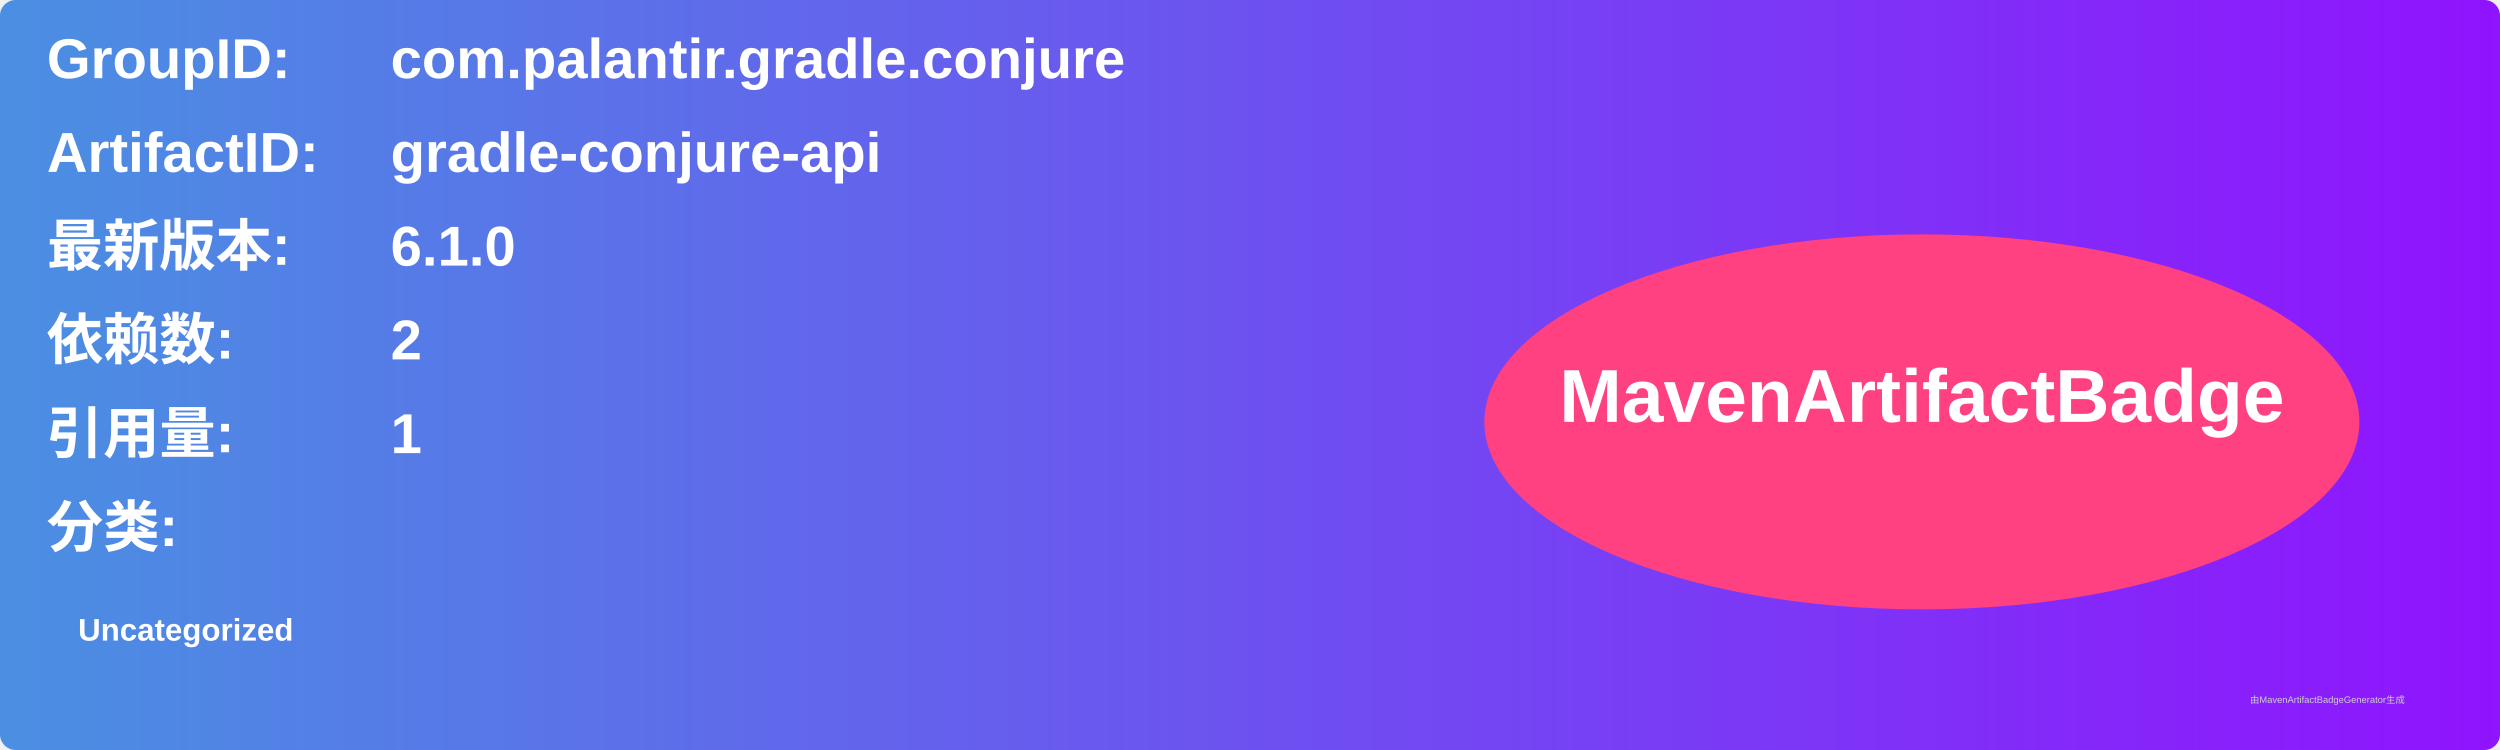
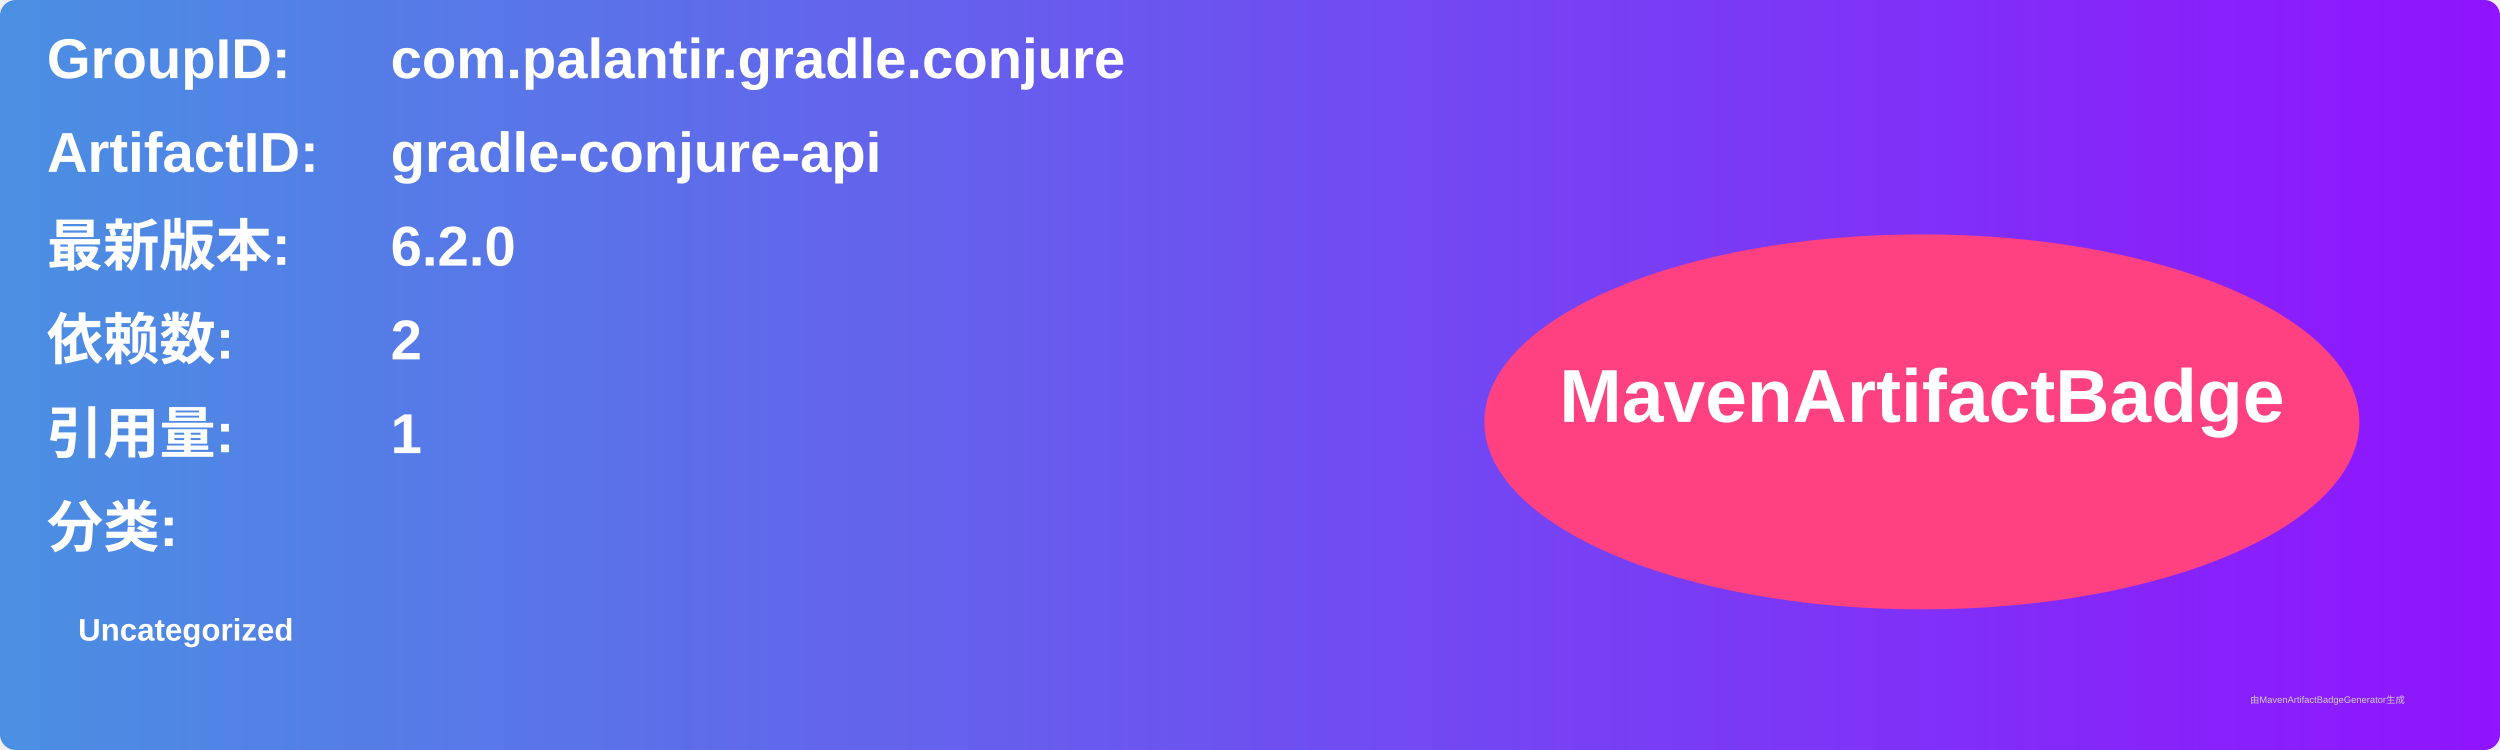
<svg xmlns="http://www.w3.org/2000/svg" width="800" height="240" viewBox="0 0 800 240">
  <linearGradient id="grad" x1="0%" y1="0%" x2="100%" y2="0%">
    <stop offset="0%" stop-color="#4a90e2" />
    <stop offset="100%" stop-color="#9013fe" />
  </linearGradient>
  <rect width="100%" height="100%" rx="5" ry="5" fill="url(#grad)" />
  <g transform="translate(15, 15)">
    <text x="0" y="10" font-family="Arial" font-size="18" fill="white" font-weight="bold" width="260">GroupID:</text>
    <text x="110" y="10" font-family="Arial" font-size="18" fill="white" font-weight="bold" width="460">com.palantir.gradle.conjure</text>
    <text x="0" y="40" font-family="Arial" font-size="18" fill="white" font-weight="bold" width="260">ArtifactID:</text>
    <text x="110" y="40" font-family="Arial" font-size="18" fill="white" font-weight="bold" width="460">gradle-conjure-api</text>
    <text x="0" y="70" font-family="Arial" font-size="18" fill="white" font-weight="bold">最新版本:</text>
    <text x="110" y="70" font-family="Arial" font-size="18" fill="white" font-weight="bold">
-       <tspan font-weight="bold">6.1.0</tspan>
+       <tspan font-weight="bold">6.2.0</tspan>
    </text>
    <text x="0" y="100" font-family="Arial" font-size="18" fill="white" font-weight="bold">依赖数: </text>
    <text x="110" y="100" font-family="Arial" font-size="18" fill="white">
      <tspan font-weight="bold">2</tspan>
    </text>
    <text x="0" y="130" font-family="Arial" font-size="18" fill="white" font-weight="bold">引用量: </text>
    <text x="110" y="130" font-family="Arial" font-size="18" fill="white">
      <tspan font-weight="bold">1</tspan>
    </text>
    <text x="0" y="160" font-family="Arial" font-size="18" fill="white" font-weight="bold">分类:</text>
    <text x="10" y="190" font-family="Arial" font-size="10" fill="white">
      <tspan font-weight="bold">Uncategorized</tspan>
    </text>
    <ellipse cx="600" cy="120" rx="140" ry="60" fill="#ff4081" />
    <text x="600" y="120" text-anchor="middle" font-family="Arial" font-size="24" fill="white" font-weight="bold">MavenArtifactBadge</text>
  </g>
  <text x="720" y="225" font-family="Arial" font-size="3" fill="#d0d0d0">由MavenArtifactBadgeGenerator生成</text>
</svg>
